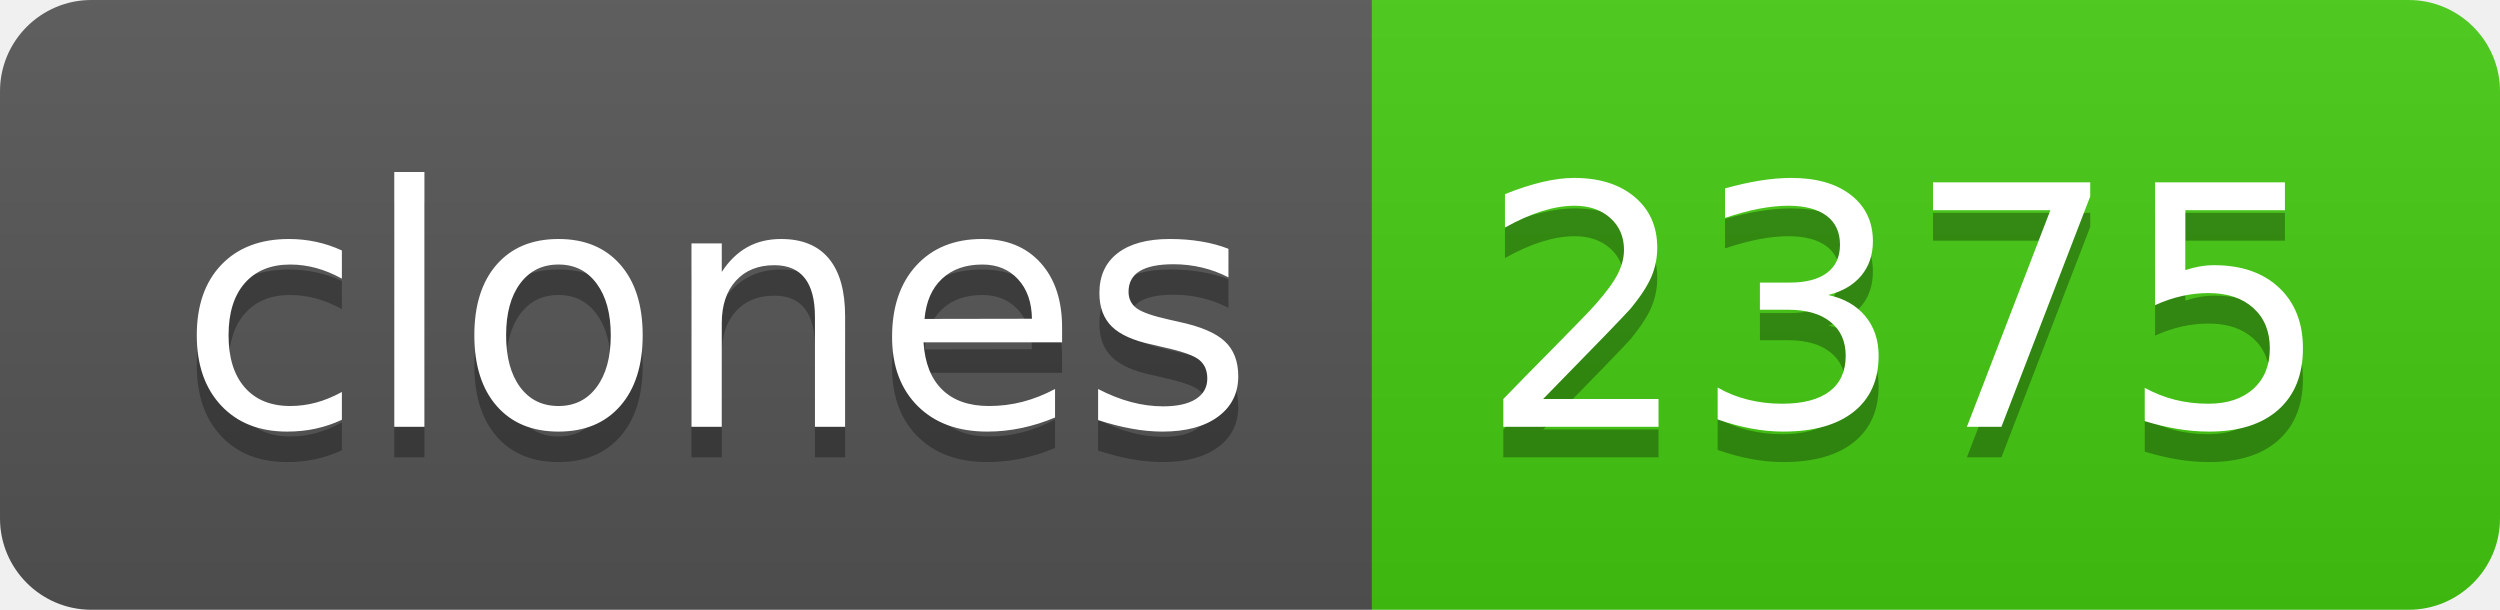
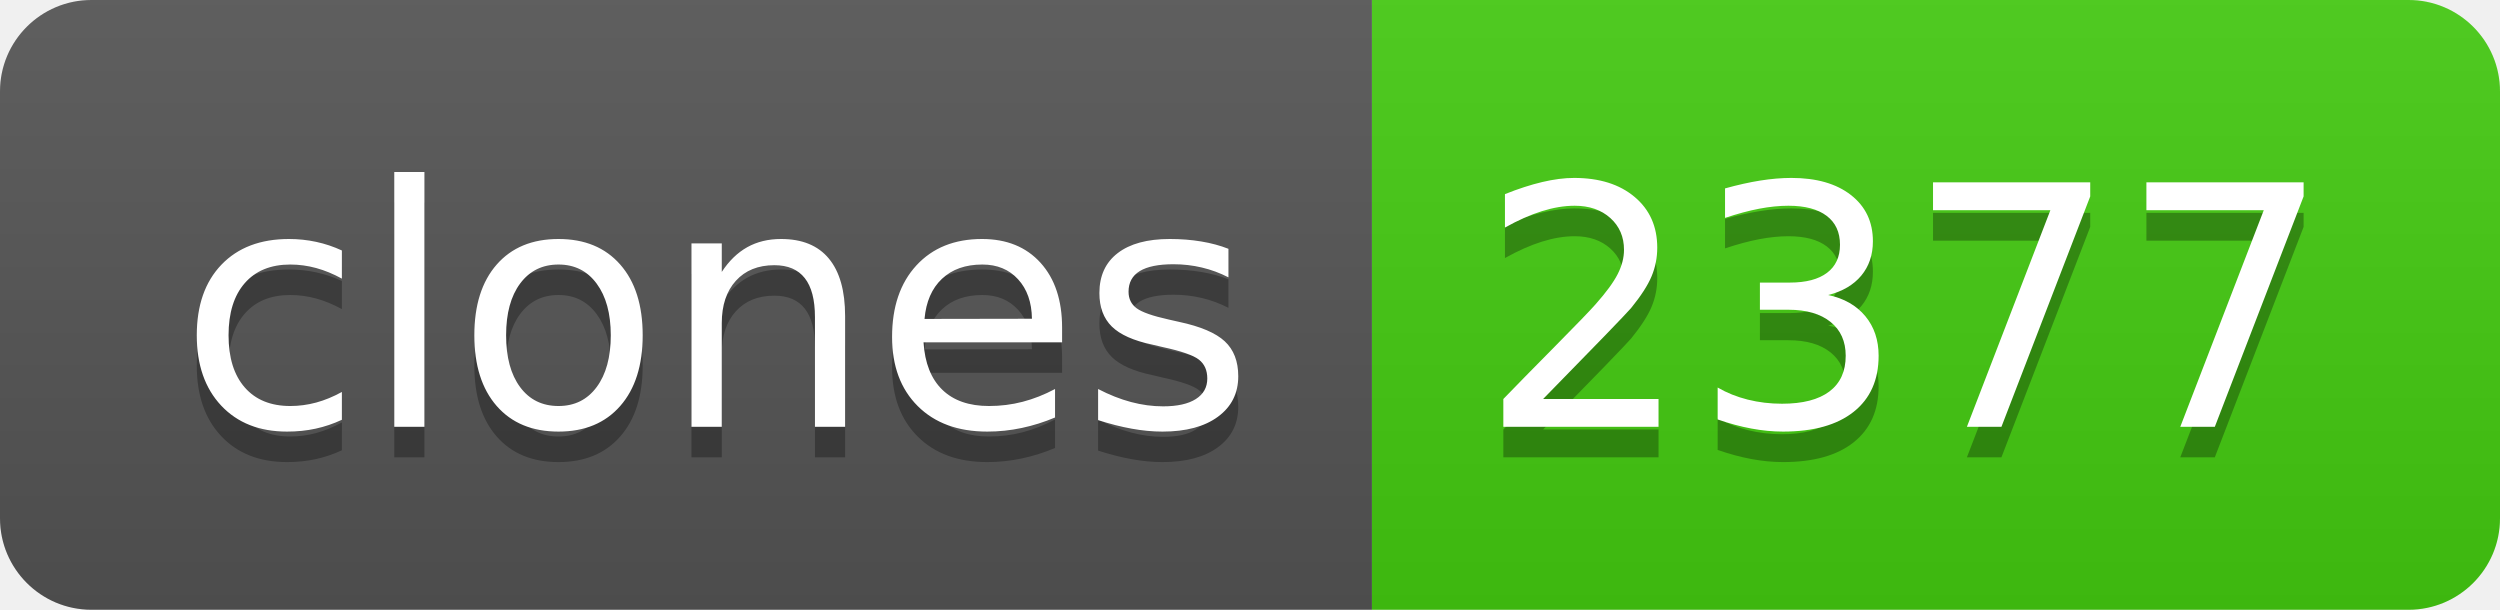
- <svg xmlns="http://www.w3.org/2000/svg" width="82" height="20" role="img" aria-label="clones: 2375">
+ <svg xmlns="http://www.w3.org/2000/svg" width="82" height="20" role="img" aria-label="clones: 2377">
  <linearGradient id="s" x2="0" y2="100%">
    <stop offset="0" stop-color="#bbb" stop-opacity=".1" />
    <stop offset="1" stop-opacity=".1" />
  </linearGradient>
  <clipPath id="r">
    <rect width="82" height="20" rx="3" fill="#fff" />
  </clipPath>
  <g clip-path="url(#r)">
    <rect width="45" height="20" fill="#555" />
    <rect x="45" width="37" height="20" fill="#4c1" />
    <rect width="82" height="20" fill="url(#s)" />
  </g>
  <g fill="#fff" text-anchor="middle" font-family="Verdana,Geneva,DejaVu Sans,sans-serif" text-rendering="geometricPrecision" font-size="110">
    <text aria-hidden="true" x="235" y="150" fill="#010101" fill-opacity=".3" transform="scale(.1)" textLength="350">clones</text>
    <text x="235" y="140" transform="scale(.1)" fill="#fff" textLength="350">clones</text>
-     <text aria-hidden="true" x="625" y="150" fill="#010101" fill-opacity=".3" transform="scale(.1)" textLength="270">2375</text>
-     <text x="625" y="140" transform="scale(.1)" fill="#fff" textLength="270">2375</text>
+     <text aria-hidden="true" x="625" y="150" fill="#010101" fill-opacity=".3" transform="scale(.1)" textLength="270">2377</text>
+     <text x="625" y="140" transform="scale(.1)" fill="#fff" textLength="270">2377</text>
  </g>
</svg>
